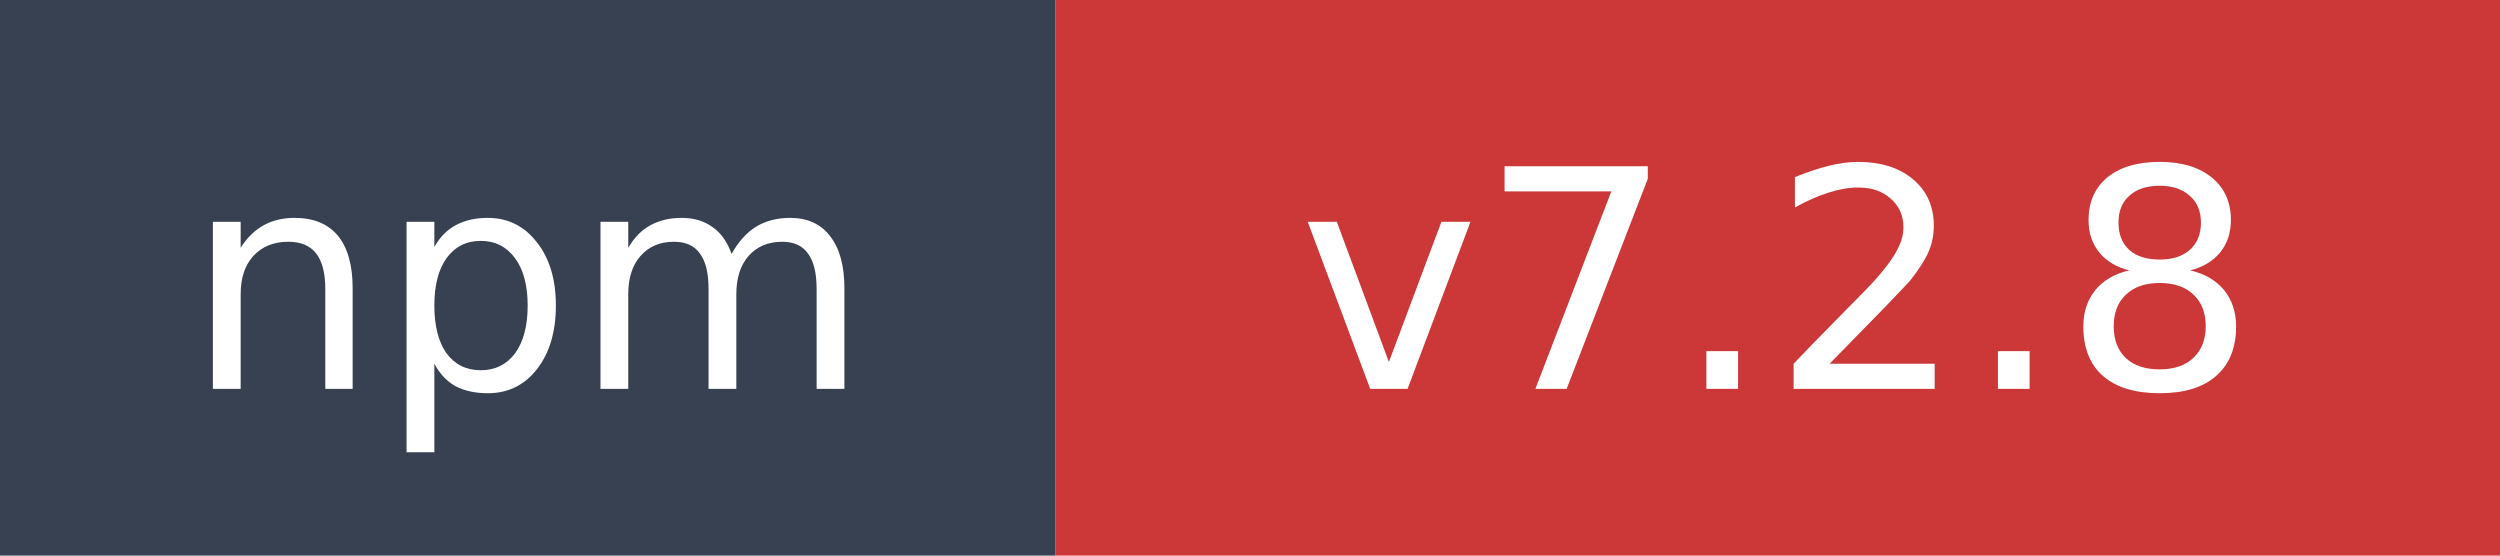
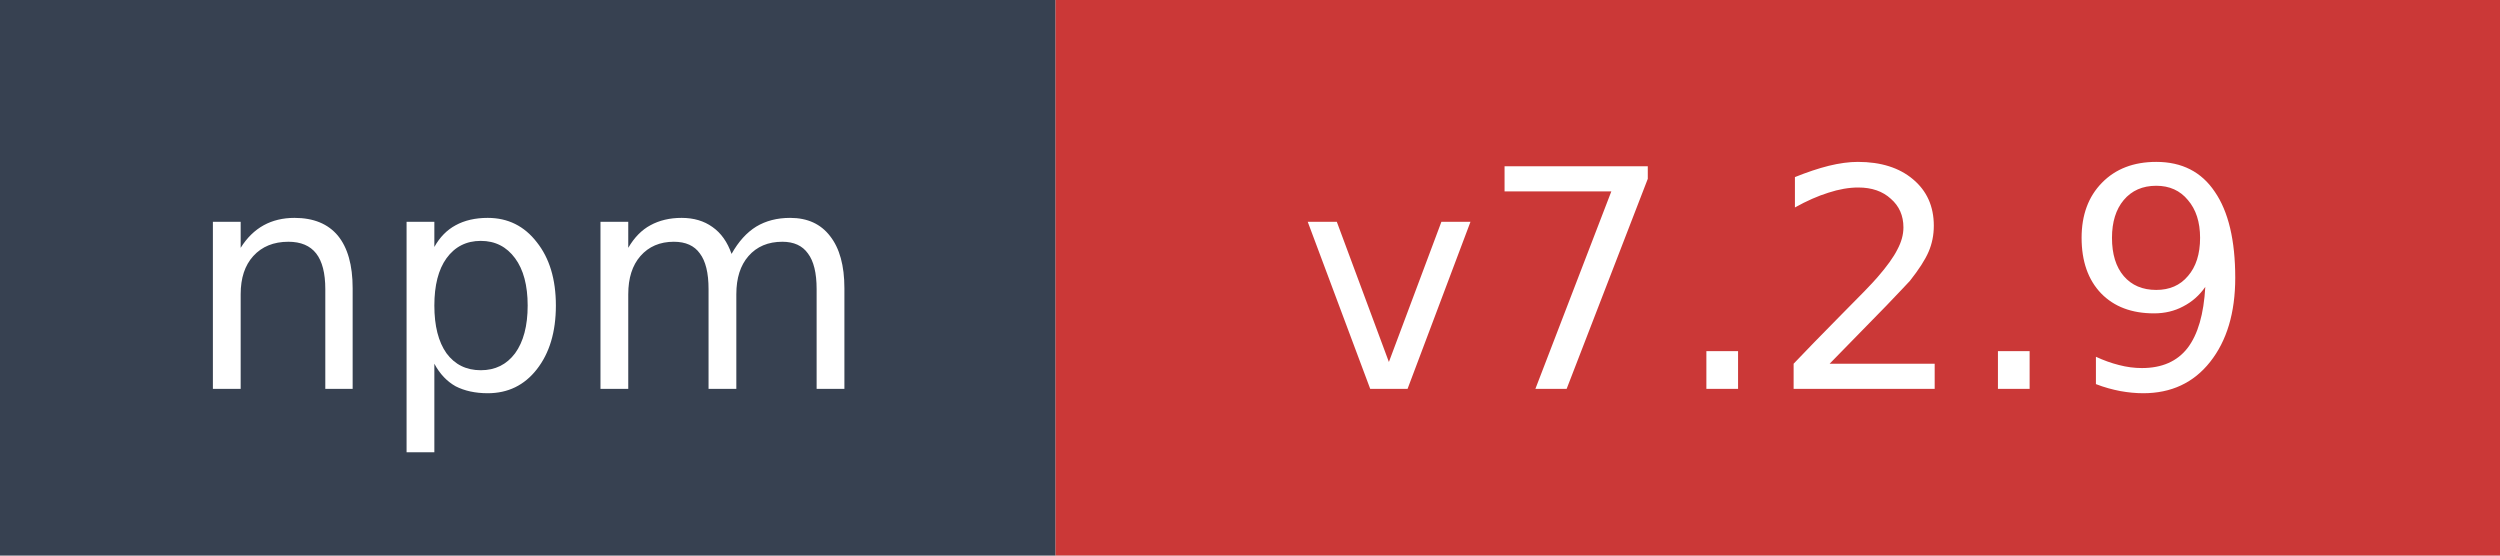
- <svg xmlns="http://www.w3.org/2000/svg" width="90" height="20" role="img" aria-label="npm: v7.2.8">
+ <svg xmlns="http://www.w3.org/2000/svg" width="90" height="20" role="img" aria-label="npm: v7.2.9">
  <rect width="38" height="20" fill="#374151" />
  <rect x="38" width="52" height="20" fill="#cb3837" />
  <text x="19" y="14" fill="#ffffff" font-family="Verdana,Geneva,DejaVu Sans,sans-serif" font-size="11" text-anchor="middle">npm</text>
-   <text x="64" y="14" fill="#ffffff" font-family="Verdana,Geneva,DejaVu Sans,sans-serif" font-size="11" text-anchor="middle">v7.2.8</text>
+   <text x="64" y="14" fill="#ffffff" font-family="Verdana,Geneva,DejaVu Sans,sans-serif" font-size="11" text-anchor="middle">v7.2.9</text>
</svg>
